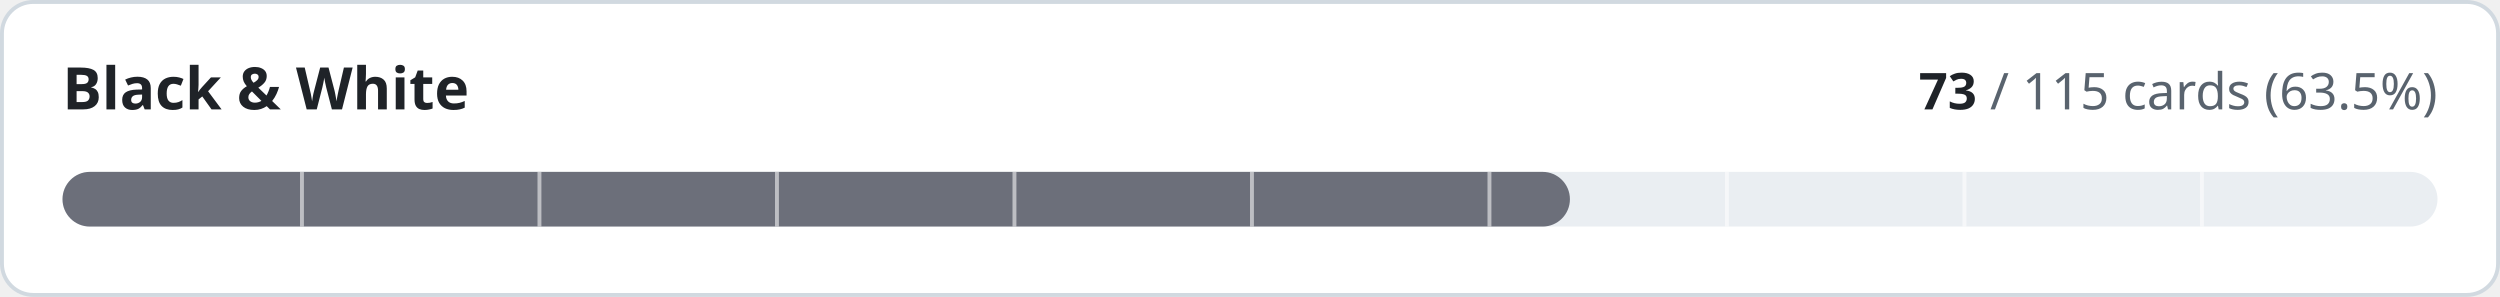
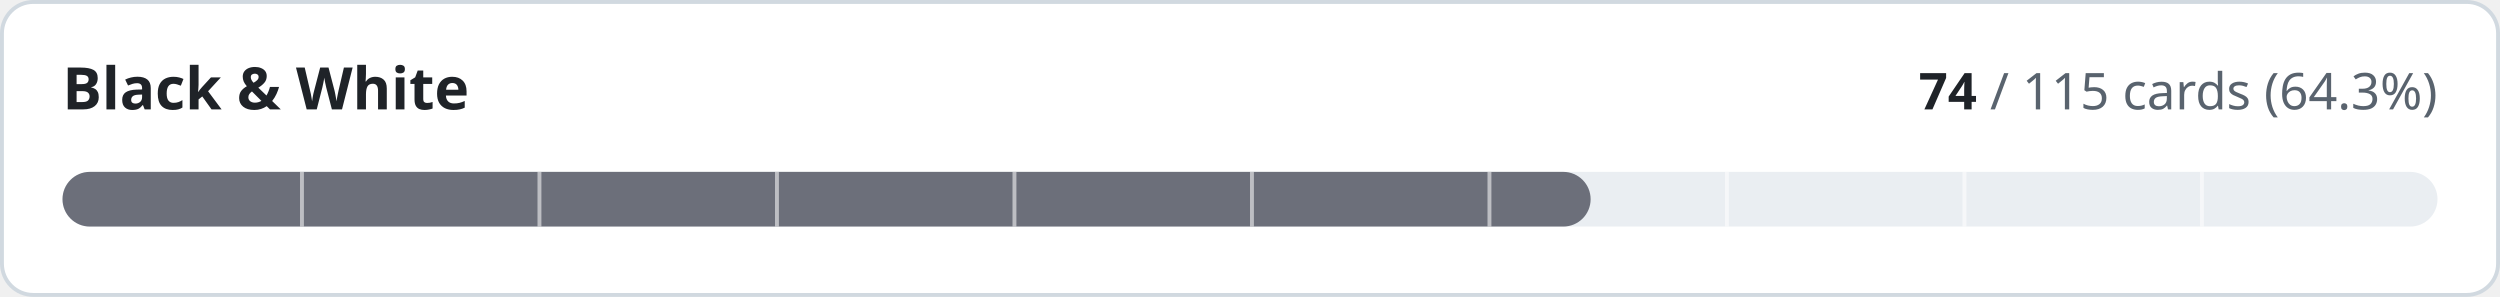
- <svg xmlns="http://www.w3.org/2000/svg" width="640" height="76" viewBox="0 0 640 76" role="img" aria-label="Black &amp; White: 73 of 115 cards implemented">
+ <svg xmlns="http://www.w3.org/2000/svg" width="640" height="76" viewBox="0 0 640 76" role="img" aria-label="Black &amp; White: 74 of 115 cards implemented">
  <style>
.t{fill:#1f2328}.m{fill:#59636e}.trk{fill:#eaeef2}.bd{stroke:#d1d9e0}.bg{fill:#ffffff}
@media (prefers-color-scheme:dark){.t{fill:#f0f6fc}.m{fill:#9198a1}.trk{fill:#262c36}.bd{stroke:#3d444d}.bg{fill:#0d1117}}
text{font-family:-apple-system,BlinkMacSystemFont,'Segoe UI','Noto Sans',Helvetica,Arial,sans-serif;font-variant-numeric:tabular-nums}
</style>
  <rect class="bg bd" x="0.5" y="0.5" width="639" height="75" rx="8" stroke-width="1" />
  <text class="t" x="16" y="28" font-size="15" font-weight="600">Black &amp; White</text>
  <text class="m" x="624" y="28" font-size="13" text-anchor="end">
-     <tspan class="t" font-weight="600">73</tspan> / 115 cards (63.5%)</text>
+     <tspan class="t" font-weight="600">74</tspan> / 115 cards (64.3%)</text>
  <rect class="trk" x="16" y="44" width="608" height="14" rx="7" />
-   <rect x="16" y="44" width="385.9" height="14" rx="7" fill="#6c6f7a" />
+   <rect x="16" y="44" width="391.2" height="14" rx="7" fill="#6c6f7a" />
  <rect x="76.8" y="44" width="1" height="14" class="bg" opacity="0.55" />
  <rect x="137.6" y="44" width="1" height="14" class="bg" opacity="0.55" />
  <rect x="198.4" y="44" width="1" height="14" class="bg" opacity="0.55" />
  <rect x="259.2" y="44" width="1" height="14" class="bg" opacity="0.55" />
  <rect x="320.0" y="44" width="1" height="14" class="bg" opacity="0.55" />
  <rect x="380.8" y="44" width="1" height="14" class="bg" opacity="0.55" />
  <rect x="441.6" y="44" width="1" height="14" class="bg" opacity="0.55" />
  <rect x="502.4" y="44" width="1" height="14" class="bg" opacity="0.55" />
  <rect x="563.2" y="44" width="1" height="14" class="bg" opacity="0.55" />
</svg>
